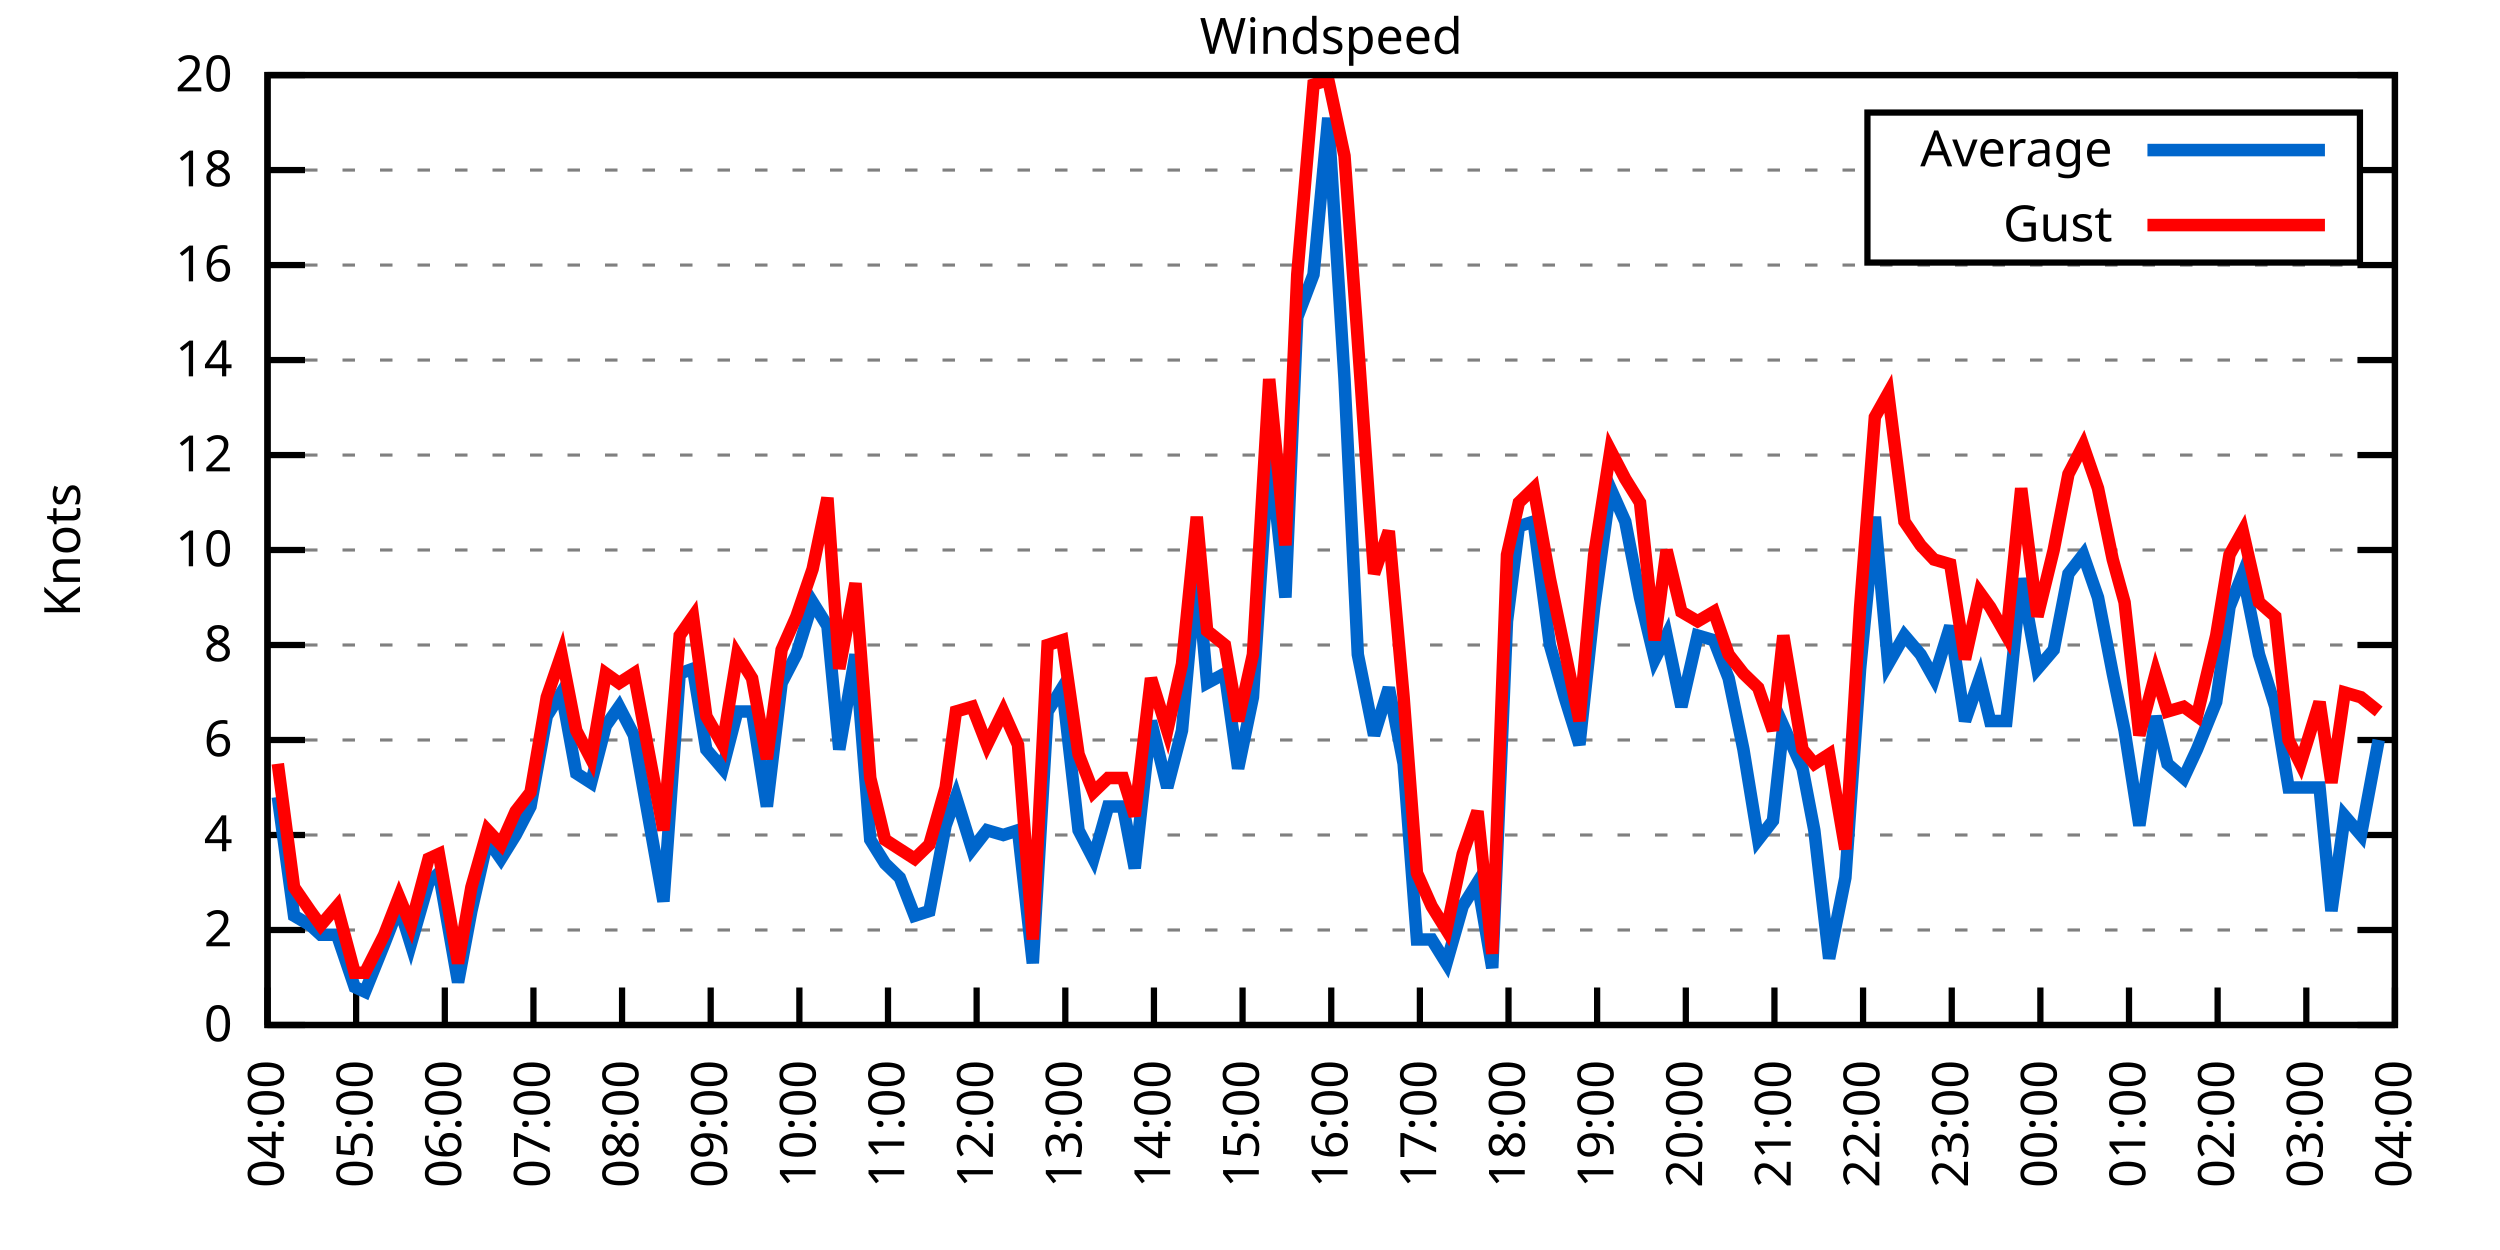
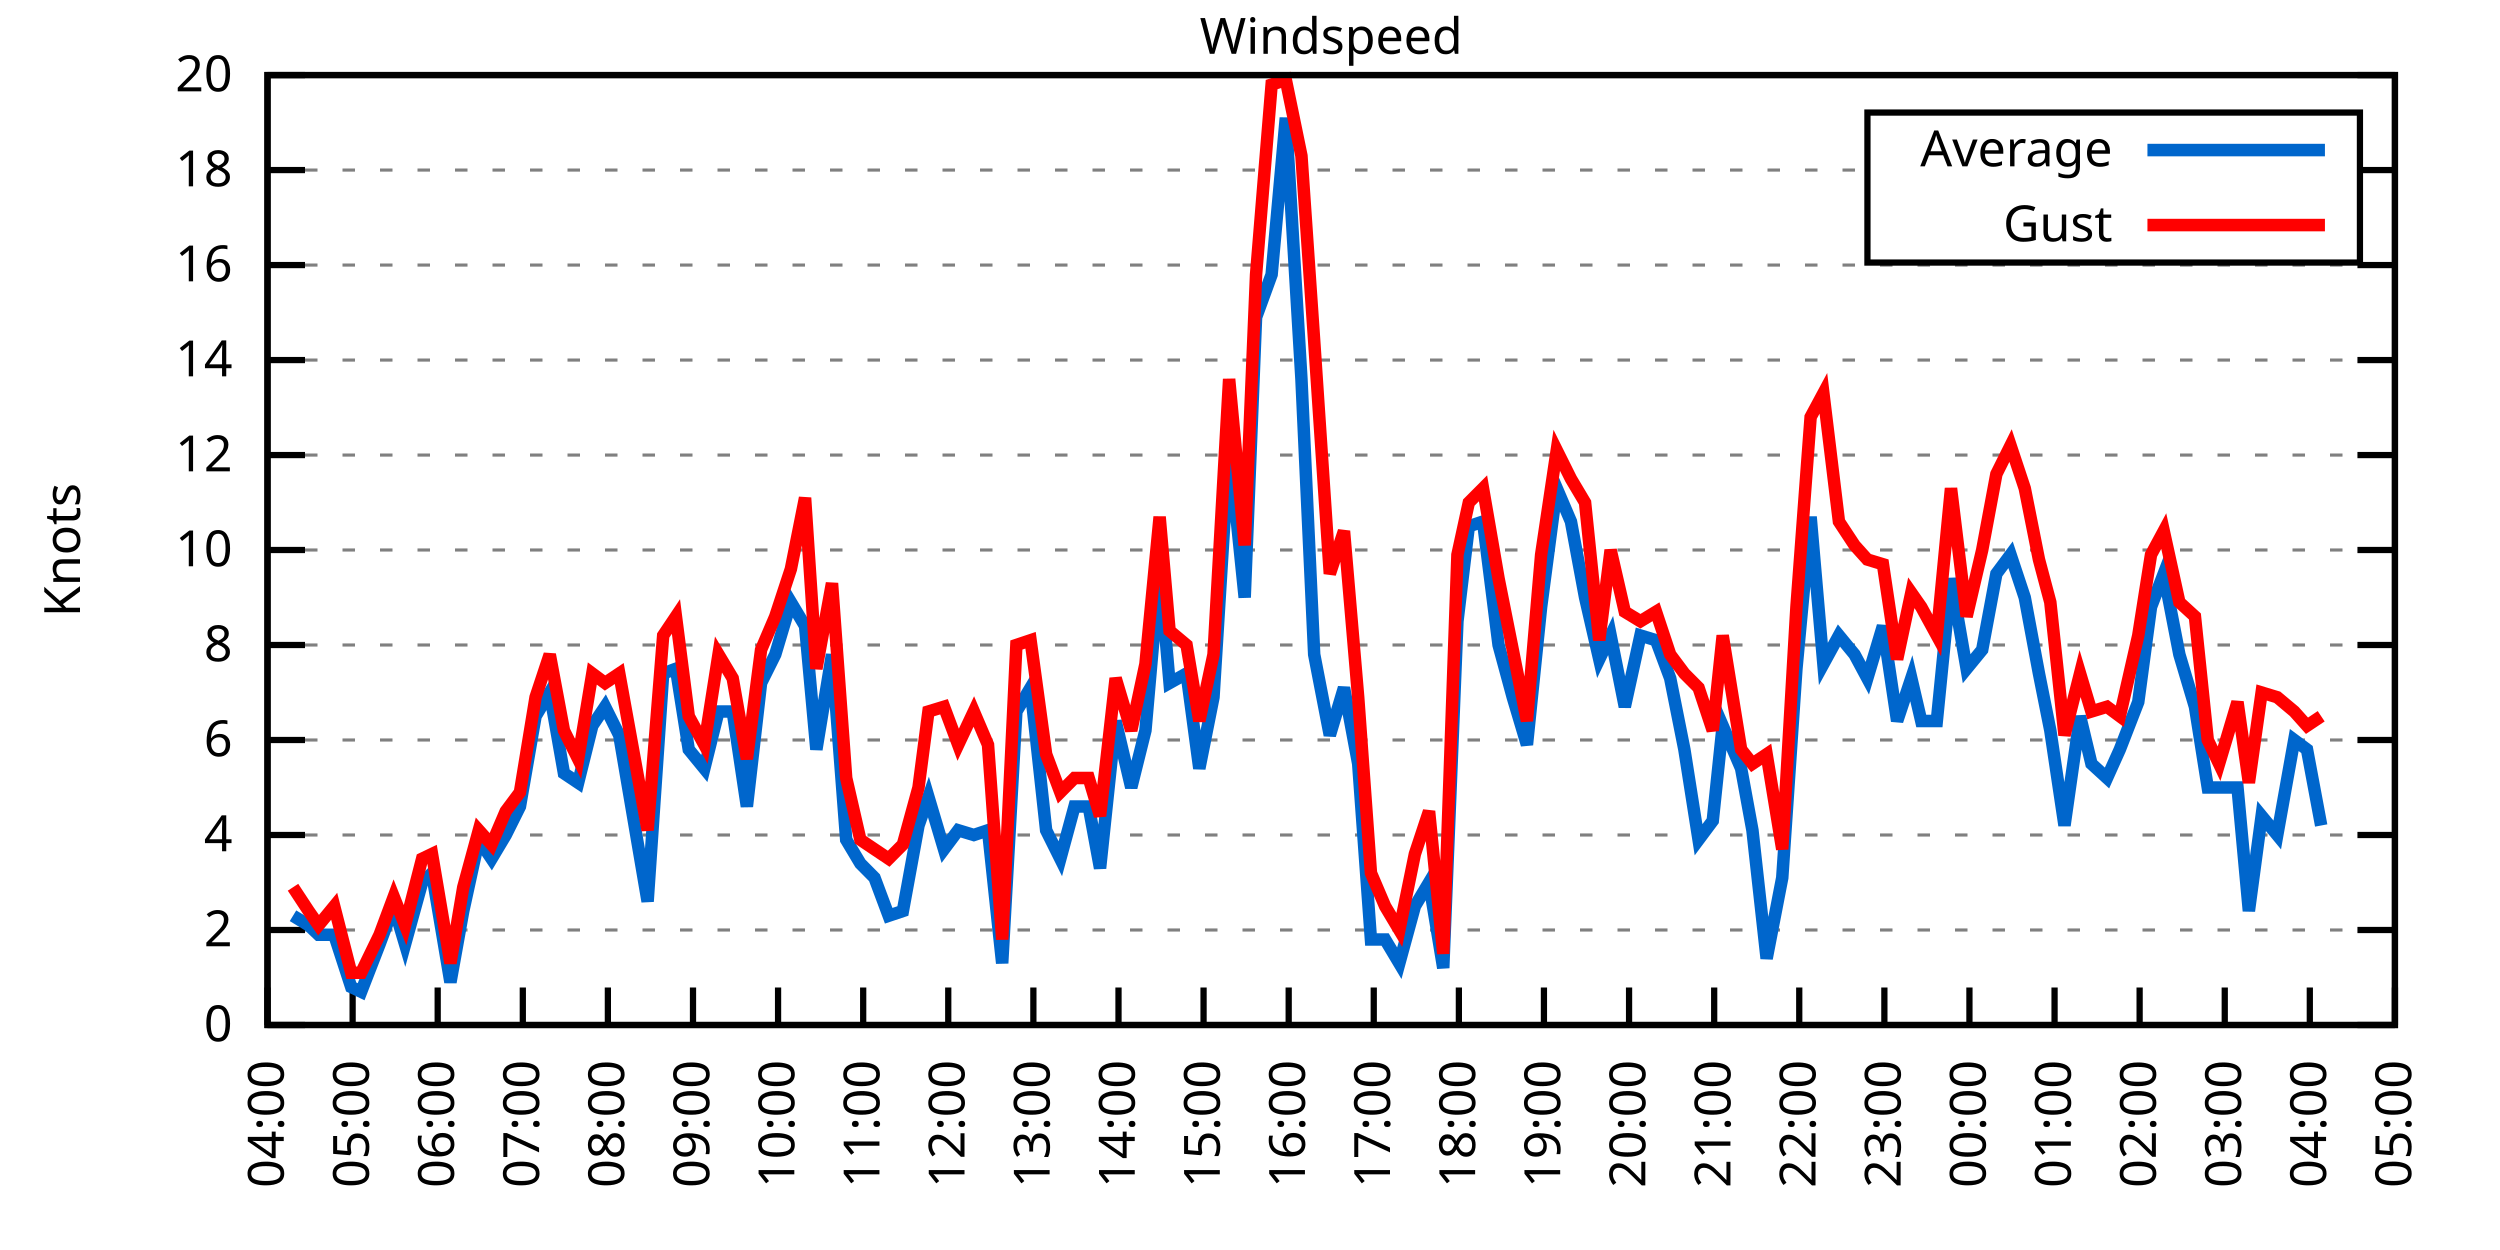
<svg xmlns="http://www.w3.org/2000/svg" xmlns:xlink="http://www.w3.org/1999/xlink" width="400" height="200" viewBox="0 0 400 200">
  <g id="gnuplot_canvas">
    <rect x="0" y="0" width="400" height="200" fill="none" />
    <defs>
      <circle id="gpDot" r="0.5" stroke-width="0.5" stroke="currentColor" />
      <path id="gpPt0" stroke-width="0.333" stroke="currentColor" d="M-1,0 h2 M0,-1 v2" />
      <path id="gpPt1" stroke-width="0.333" stroke="currentColor" d="M-1,-1 L1,1 M1,-1 L-1,1" />
      <path id="gpPt2" stroke-width="0.333" stroke="currentColor" d="M-1,0 L1,0 M0,-1 L0,1 M-1,-1 L1,1 M-1,1 L1,-1" />
      <rect id="gpPt3" stroke-width="0.333" stroke="currentColor" x="-1" y="-1" width="2" height="2" />
      <rect id="gpPt4" stroke-width="0.333" stroke="currentColor" fill="currentColor" x="-1" y="-1" width="2" height="2" />
      <circle id="gpPt5" stroke-width="0.333" stroke="currentColor" cx="0" cy="0" r="1" />
      <use xlink:href="#gpPt5" id="gpPt6" fill="currentColor" stroke="none" />
      <path id="gpPt7" stroke-width="0.333" stroke="currentColor" d="M0,-1.33 L-1.33,0.67 L1.33,0.67 z" />
      <use xlink:href="#gpPt7" id="gpPt8" fill="currentColor" stroke="none" />
      <use xlink:href="#gpPt7" id="gpPt9" stroke="currentColor" transform="rotate(180)" />
      <use xlink:href="#gpPt9" id="gpPt10" fill="currentColor" stroke="none" />
      <use xlink:href="#gpPt3" id="gpPt11" stroke="currentColor" transform="rotate(45)" />
      <use xlink:href="#gpPt11" id="gpPt12" fill="currentColor" stroke="none" />
      <path id="gpPt13" stroke-width="0.333" stroke="currentColor" d="M0,1.330 L1.265,0.411 L0.782,-1.067 L-0.782,-1.076 L-1.265,0.411 z" />
      <use xlink:href="#gpPt13" id="gpPt14" fill="currentColor" stroke="none" />
      <filter id="textbox" filterUnits="objectBoundingBox" x="0" y="0" height="1" width="1">
        <feFlood flood-color="white" flood-opacity="1" result="bgnd" />
        <feComposite in="SourceGraphic" in2="bgnd" operator="atop" />
      </filter>
      <filter id="greybox" filterUnits="objectBoundingBox" x="0" y="0" height="1" width="1">
        <feFlood flood-color="lightgrey" flood-opacity="1" result="grey" />
        <feComposite in="SourceGraphic" in2="grey" operator="atop" />
      </filter>
    </defs>
    <g fill="none" color="white" stroke="currentColor" stroke-width="1.00" stroke-linecap="butt" stroke-linejoin="miter">
</g>
    <g fill="none" color="black" stroke="currentColor" stroke-width="1.00" stroke-linecap="butt" stroke-linejoin="miter">
      <g stroke="none" shape-rendering="crispEdges">
        <polygon fill="rgb(255, 255, 255)" points="42.80,164.00 383.18,164.00 383.18,12.02 42.80,12.02 " />
      </g>
    </g>
    <g fill="none" color="black" stroke="currentColor" stroke-width="1.00" stroke-linecap="butt" stroke-linejoin="miter">
</g>
    <g fill="none" color="black" stroke="black" stroke-width="0.50" stroke-linecap="butt" stroke-linejoin="miter">
</g>
    <g fill="none" color="gray" stroke="currentColor" stroke-width="0.50" stroke-linecap="butt" stroke-linejoin="miter">
      <path stroke="gray" stroke-dasharray="2,4" class="gridline" d="M42.80,164.00 L383.19,164.00  " />
    </g>
    <g fill="none" color="gray" stroke="gray" stroke-width="1.00" stroke-linecap="butt" stroke-linejoin="miter">
</g>
    <g fill="none" color="black" stroke="currentColor" stroke-width="1.00" stroke-linecap="butt" stroke-linejoin="miter">
      <path stroke="black" d="M42.80,164.00 L48.80,164.00 M383.19,164.00 L377.19,164.00  " />
      <g transform="translate(37.20,166.60)" stroke="none" fill="black" font-family="Sans" font-size="8.00" text-anchor="end">
        <text>
          <tspan font-family="Sans"> 0</tspan>
        </text>
      </g>
    </g>
    <g fill="none" color="black" stroke="currentColor" stroke-width="1.00" stroke-linecap="butt" stroke-linejoin="miter">
</g>
    <g fill="none" color="black" stroke="black" stroke-width="0.50" stroke-linecap="butt" stroke-linejoin="miter">
</g>
    <g fill="none" color="gray" stroke="currentColor" stroke-width="0.50" stroke-linecap="butt" stroke-linejoin="miter">
      <path stroke="gray" stroke-dasharray="2,4" class="gridline" d="M42.80,148.80 L383.19,148.80  " />
    </g>
    <g fill="none" color="gray" stroke="gray" stroke-width="1.00" stroke-linecap="butt" stroke-linejoin="miter">
</g>
    <g fill="none" color="black" stroke="currentColor" stroke-width="1.00" stroke-linecap="butt" stroke-linejoin="miter">
      <path stroke="black" d="M42.80,148.80 L48.80,148.80 M383.19,148.80 L377.19,148.80  " />
      <g transform="translate(37.20,151.40)" stroke="none" fill="black" font-family="Sans" font-size="8.00" text-anchor="end">
        <text>
          <tspan font-family="Sans"> 2</tspan>
        </text>
      </g>
    </g>
    <g fill="none" color="black" stroke="currentColor" stroke-width="1.00" stroke-linecap="butt" stroke-linejoin="miter">
</g>
    <g fill="none" color="black" stroke="black" stroke-width="0.50" stroke-linecap="butt" stroke-linejoin="miter">
</g>
    <g fill="none" color="gray" stroke="currentColor" stroke-width="0.50" stroke-linecap="butt" stroke-linejoin="miter">
      <path stroke="gray" stroke-dasharray="2,4" class="gridline" d="M42.80,133.60 L383.19,133.60  " />
    </g>
    <g fill="none" color="gray" stroke="gray" stroke-width="1.00" stroke-linecap="butt" stroke-linejoin="miter">
</g>
    <g fill="none" color="black" stroke="currentColor" stroke-width="1.00" stroke-linecap="butt" stroke-linejoin="miter">
      <path stroke="black" d="M42.80,133.60 L48.80,133.60 M383.19,133.60 L377.19,133.60  " />
      <g transform="translate(37.20,136.20)" stroke="none" fill="black" font-family="Sans" font-size="8.00" text-anchor="end">
        <text>
          <tspan font-family="Sans"> 4</tspan>
        </text>
      </g>
    </g>
    <g fill="none" color="black" stroke="currentColor" stroke-width="1.00" stroke-linecap="butt" stroke-linejoin="miter">
</g>
    <g fill="none" color="black" stroke="black" stroke-width="0.50" stroke-linecap="butt" stroke-linejoin="miter">
</g>
    <g fill="none" color="gray" stroke="currentColor" stroke-width="0.50" stroke-linecap="butt" stroke-linejoin="miter">
      <path stroke="gray" stroke-dasharray="2,4" class="gridline" d="M42.80,118.40 L383.19,118.40  " />
    </g>
    <g fill="none" color="gray" stroke="gray" stroke-width="1.00" stroke-linecap="butt" stroke-linejoin="miter">
</g>
    <g fill="none" color="black" stroke="currentColor" stroke-width="1.00" stroke-linecap="butt" stroke-linejoin="miter">
      <path stroke="black" d="M42.80,118.40 L48.80,118.40 M383.19,118.40 L377.19,118.40  " />
      <g transform="translate(37.20,121.00)" stroke="none" fill="black" font-family="Sans" font-size="8.00" text-anchor="end">
        <text>
          <tspan font-family="Sans"> 6</tspan>
        </text>
      </g>
    </g>
    <g fill="none" color="black" stroke="currentColor" stroke-width="1.00" stroke-linecap="butt" stroke-linejoin="miter">
</g>
    <g fill="none" color="black" stroke="black" stroke-width="0.50" stroke-linecap="butt" stroke-linejoin="miter">
</g>
    <g fill="none" color="gray" stroke="currentColor" stroke-width="0.50" stroke-linecap="butt" stroke-linejoin="miter">
      <path stroke="gray" stroke-dasharray="2,4" class="gridline" d="M42.80,103.20 L383.19,103.20  " />
    </g>
    <g fill="none" color="gray" stroke="gray" stroke-width="1.00" stroke-linecap="butt" stroke-linejoin="miter">
</g>
    <g fill="none" color="black" stroke="currentColor" stroke-width="1.00" stroke-linecap="butt" stroke-linejoin="miter">
      <path stroke="black" d="M42.80,103.20 L48.80,103.20 M383.19,103.20 L377.19,103.20  " />
      <g transform="translate(37.20,105.80)" stroke="none" fill="black" font-family="Sans" font-size="8.00" text-anchor="end">
        <text>
          <tspan font-family="Sans"> 8</tspan>
        </text>
      </g>
    </g>
    <g fill="none" color="black" stroke="currentColor" stroke-width="1.00" stroke-linecap="butt" stroke-linejoin="miter">
</g>
    <g fill="none" color="black" stroke="black" stroke-width="0.50" stroke-linecap="butt" stroke-linejoin="miter">
</g>
    <g fill="none" color="gray" stroke="currentColor" stroke-width="0.50" stroke-linecap="butt" stroke-linejoin="miter">
      <path stroke="gray" stroke-dasharray="2,4" class="gridline" d="M42.80,88.00 L383.19,88.00  " />
    </g>
    <g fill="none" color="gray" stroke="gray" stroke-width="1.00" stroke-linecap="butt" stroke-linejoin="miter">
</g>
    <g fill="none" color="black" stroke="currentColor" stroke-width="1.00" stroke-linecap="butt" stroke-linejoin="miter">
      <path stroke="black" d="M42.80,88.00 L48.80,88.00 M383.19,88.00 L377.19,88.00  " />
      <g transform="translate(37.20,90.60)" stroke="none" fill="black" font-family="Sans" font-size="8.00" text-anchor="end">
        <text>
          <tspan font-family="Sans"> 10</tspan>
        </text>
      </g>
    </g>
    <g fill="none" color="black" stroke="currentColor" stroke-width="1.00" stroke-linecap="butt" stroke-linejoin="miter">
</g>
    <g fill="none" color="black" stroke="black" stroke-width="0.50" stroke-linecap="butt" stroke-linejoin="miter">
</g>
    <g fill="none" color="gray" stroke="currentColor" stroke-width="0.50" stroke-linecap="butt" stroke-linejoin="miter">
      <path stroke="gray" stroke-dasharray="2,4" class="gridline" d="M42.80,72.81 L383.19,72.81  " />
    </g>
    <g fill="none" color="gray" stroke="gray" stroke-width="1.00" stroke-linecap="butt" stroke-linejoin="miter">
</g>
    <g fill="none" color="black" stroke="currentColor" stroke-width="1.00" stroke-linecap="butt" stroke-linejoin="miter">
      <path stroke="black" d="M42.80,72.81 L48.80,72.81 M383.19,72.81 L377.19,72.81  " />
      <g transform="translate(37.20,75.41)" stroke="none" fill="black" font-family="Sans" font-size="8.00" text-anchor="end">
        <text>
          <tspan font-family="Sans"> 12</tspan>
        </text>
      </g>
    </g>
    <g fill="none" color="black" stroke="currentColor" stroke-width="1.00" stroke-linecap="butt" stroke-linejoin="miter">
</g>
    <g fill="none" color="black" stroke="black" stroke-width="0.50" stroke-linecap="butt" stroke-linejoin="miter">
</g>
    <g fill="none" color="gray" stroke="currentColor" stroke-width="0.50" stroke-linecap="butt" stroke-linejoin="miter">
      <path stroke="gray" stroke-dasharray="2,4" class="gridline" d="M42.80,57.61 L383.19,57.61  " />
    </g>
    <g fill="none" color="gray" stroke="gray" stroke-width="1.00" stroke-linecap="butt" stroke-linejoin="miter">
</g>
    <g fill="none" color="black" stroke="currentColor" stroke-width="1.00" stroke-linecap="butt" stroke-linejoin="miter">
      <path stroke="black" d="M42.80,57.61 L48.80,57.61 M383.19,57.61 L377.19,57.61  " />
      <g transform="translate(37.20,60.21)" stroke="none" fill="black" font-family="Sans" font-size="8.00" text-anchor="end">
        <text>
          <tspan font-family="Sans"> 14</tspan>
        </text>
      </g>
    </g>
    <g fill="none" color="black" stroke="currentColor" stroke-width="1.00" stroke-linecap="butt" stroke-linejoin="miter">
</g>
    <g fill="none" color="black" stroke="black" stroke-width="0.50" stroke-linecap="butt" stroke-linejoin="miter">
</g>
    <g fill="none" color="gray" stroke="currentColor" stroke-width="0.50" stroke-linecap="butt" stroke-linejoin="miter">
      <path stroke="gray" stroke-dasharray="2,4" class="gridline" d="M42.80,42.41 L383.19,42.41  " />
    </g>
    <g fill="none" color="gray" stroke="gray" stroke-width="1.00" stroke-linecap="butt" stroke-linejoin="miter">
</g>
    <g fill="none" color="black" stroke="currentColor" stroke-width="1.00" stroke-linecap="butt" stroke-linejoin="miter">
      <path stroke="black" d="M42.80,42.41 L48.80,42.41 M383.19,42.41 L377.19,42.41  " />
      <g transform="translate(37.20,45.01)" stroke="none" fill="black" font-family="Sans" font-size="8.00" text-anchor="end">
        <text>
          <tspan font-family="Sans"> 16</tspan>
        </text>
      </g>
    </g>
    <g fill="none" color="black" stroke="currentColor" stroke-width="1.00" stroke-linecap="butt" stroke-linejoin="miter">
</g>
    <g fill="none" color="black" stroke="black" stroke-width="0.50" stroke-linecap="butt" stroke-linejoin="miter">
</g>
    <g fill="none" color="gray" stroke="currentColor" stroke-width="0.50" stroke-linecap="butt" stroke-linejoin="miter">
      <path stroke="gray" stroke-dasharray="2,4" class="gridline" d="M42.80,27.21 L298.79,27.21 M377.59,27.21 L383.19,27.21  " />
    </g>
    <g fill="none" color="gray" stroke="gray" stroke-width="1.00" stroke-linecap="butt" stroke-linejoin="miter">
</g>
    <g fill="none" color="black" stroke="currentColor" stroke-width="1.00" stroke-linecap="butt" stroke-linejoin="miter">
      <path stroke="black" d="M42.80,27.21 L48.80,27.21 M383.19,27.21 L377.19,27.21  " />
      <g transform="translate(37.20,29.81)" stroke="none" fill="black" font-family="Sans" font-size="8.00" text-anchor="end">
        <text>
          <tspan font-family="Sans"> 18</tspan>
        </text>
      </g>
    </g>
    <g fill="none" color="black" stroke="currentColor" stroke-width="1.00" stroke-linecap="butt" stroke-linejoin="miter">
</g>
    <g fill="none" color="black" stroke="black" stroke-width="0.50" stroke-linecap="butt" stroke-linejoin="miter">
</g>
    <g fill="none" color="gray" stroke="currentColor" stroke-width="0.50" stroke-linecap="butt" stroke-linejoin="miter">
      <path stroke="gray" stroke-dasharray="2,4" class="gridline" d="M42.80,12.01 L383.19,12.01  " />
    </g>
    <g fill="none" color="gray" stroke="gray" stroke-width="1.00" stroke-linecap="butt" stroke-linejoin="miter">
</g>
    <g fill="none" color="black" stroke="currentColor" stroke-width="1.00" stroke-linecap="butt" stroke-linejoin="miter">
      <path stroke="black" d="M42.80,12.01 L48.80,12.01 M383.19,12.01 L377.19,12.01  " />
      <g transform="translate(37.20,14.61)" stroke="none" fill="black" font-family="Sans" font-size="8.00" text-anchor="end">
        <text>
          <tspan font-family="Sans"> 20</tspan>
        </text>
      </g>
    </g>
    <g fill="none" color="black" stroke="currentColor" stroke-width="1.00" stroke-linecap="butt" stroke-linejoin="miter">
      <path stroke="black" d="M42.80,164.00 L42.80,158.00  " />
      <g transform="translate(45.40,169.60) rotate(270.00)" stroke="none" fill="black" font-family="Sans" font-size="8.00" text-anchor="end">
        <text>
          <tspan font-family="Sans">04:00</tspan>
        </text>
      </g>
    </g>
    <g fill="none" color="black" stroke="currentColor" stroke-width="1.00" stroke-linecap="butt" stroke-linejoin="miter">
-       <path stroke="black" d="M56.98,164.00 L56.98,158.00  " />
-       <g transform="translate(59.58,169.60) rotate(270.00)" stroke="none" fill="black" font-family="Sans" font-size="8.00" text-anchor="end">
+       <path stroke="black" d="M56.42,164.00 L56.42,158.00  " />
+       <g transform="translate(59.02,169.60) rotate(270.00)" stroke="none" fill="black" font-family="Sans" font-size="8.00" text-anchor="end">
        <text>
          <tspan font-family="Sans">05:00</tspan>
        </text>
      </g>
    </g>
    <g fill="none" color="black" stroke="currentColor" stroke-width="1.00" stroke-linecap="butt" stroke-linejoin="miter">
-       <path stroke="black" d="M71.17,164.00 L71.17,158.00  " />
-       <g transform="translate(73.77,169.60) rotate(270.00)" stroke="none" fill="black" font-family="Sans" font-size="8.00" text-anchor="end">
+       <path stroke="black" d="M70.03,164.00 L70.03,158.00  " />
+       <g transform="translate(72.63,169.60) rotate(270.00)" stroke="none" fill="black" font-family="Sans" font-size="8.00" text-anchor="end">
        <text>
          <tspan font-family="Sans">06:00</tspan>
        </text>
      </g>
    </g>
    <g fill="none" color="black" stroke="currentColor" stroke-width="1.00" stroke-linecap="butt" stroke-linejoin="miter">
-       <path stroke="black" d="M85.35,164.00 L85.35,158.00  " />
-       <g transform="translate(87.95,169.60) rotate(270.00)" stroke="none" fill="black" font-family="Sans" font-size="8.00" text-anchor="end">
+       <path stroke="black" d="M83.65,164.00 L83.65,158.00  " />
+       <g transform="translate(86.25,169.60) rotate(270.00)" stroke="none" fill="black" font-family="Sans" font-size="8.00" text-anchor="end">
        <text>
          <tspan font-family="Sans">07:00</tspan>
        </text>
      </g>
    </g>
    <g fill="none" color="black" stroke="currentColor" stroke-width="1.00" stroke-linecap="butt" stroke-linejoin="miter">
-       <path stroke="black" d="M99.53,164.00 L99.53,158.00  " />
-       <g transform="translate(102.13,169.60) rotate(270.00)" stroke="none" fill="black" font-family="Sans" font-size="8.00" text-anchor="end">
+       <path stroke="black" d="M97.26,164.00 L97.26,158.00  " />
+       <g transform="translate(99.86,169.60) rotate(270.00)" stroke="none" fill="black" font-family="Sans" font-size="8.00" text-anchor="end">
        <text>
          <tspan font-family="Sans">08:00</tspan>
        </text>
      </g>
    </g>
    <g fill="none" color="black" stroke="currentColor" stroke-width="1.00" stroke-linecap="butt" stroke-linejoin="miter">
-       <path stroke="black" d="M113.71,164.00 L113.71,158.00  " />
-       <g transform="translate(116.31,169.60) rotate(270.00)" stroke="none" fill="black" font-family="Sans" font-size="8.00" text-anchor="end">
+       <path stroke="black" d="M110.88,164.00 L110.88,158.00  " />
+       <g transform="translate(113.48,169.60) rotate(270.00)" stroke="none" fill="black" font-family="Sans" font-size="8.00" text-anchor="end">
        <text>
          <tspan font-family="Sans">09:00</tspan>
        </text>
      </g>
    </g>
    <g fill="none" color="black" stroke="currentColor" stroke-width="1.00" stroke-linecap="butt" stroke-linejoin="miter">
-       <path stroke="black" d="M127.90,164.00 L127.90,158.00  " />
-       <g transform="translate(130.50,169.60) rotate(270.00)" stroke="none" fill="black" font-family="Sans" font-size="8.00" text-anchor="end">
+       <path stroke="black" d="M124.49,164.00 L124.49,158.00  " />
+       <g transform="translate(127.09,169.60) rotate(270.00)" stroke="none" fill="black" font-family="Sans" font-size="8.00" text-anchor="end">
        <text>
          <tspan font-family="Sans">10:00</tspan>
        </text>
      </g>
    </g>
    <g fill="none" color="black" stroke="currentColor" stroke-width="1.00" stroke-linecap="butt" stroke-linejoin="miter">
-       <path stroke="black" d="M142.08,164.00 L142.08,158.00  " />
-       <g transform="translate(144.68,169.60) rotate(270.00)" stroke="none" fill="black" font-family="Sans" font-size="8.00" text-anchor="end">
+       <path stroke="black" d="M138.11,164.00 L138.11,158.00  " />
+       <g transform="translate(140.71,169.60) rotate(270.00)" stroke="none" fill="black" font-family="Sans" font-size="8.00" text-anchor="end">
        <text>
          <tspan font-family="Sans">11:00</tspan>
        </text>
      </g>
    </g>
    <g fill="none" color="black" stroke="currentColor" stroke-width="1.00" stroke-linecap="butt" stroke-linejoin="miter">
-       <path stroke="black" d="M156.26,164.00 L156.26,158.00  " />
-       <g transform="translate(158.86,169.60) rotate(270.00)" stroke="none" fill="black" font-family="Sans" font-size="8.00" text-anchor="end">
+       <path stroke="black" d="M151.72,164.00 L151.72,158.00  " />
+       <g transform="translate(154.32,169.60) rotate(270.00)" stroke="none" fill="black" font-family="Sans" font-size="8.00" text-anchor="end">
        <text>
          <tspan font-family="Sans">12:00</tspan>
        </text>
      </g>
    </g>
    <g fill="none" color="black" stroke="currentColor" stroke-width="1.00" stroke-linecap="butt" stroke-linejoin="miter">
-       <path stroke="black" d="M170.45,164.00 L170.45,158.00  " />
-       <g transform="translate(173.05,169.60) rotate(270.00)" stroke="none" fill="black" font-family="Sans" font-size="8.00" text-anchor="end">
+       <path stroke="black" d="M165.34,164.00 L165.34,158.00  " />
+       <g transform="translate(167.94,169.60) rotate(270.00)" stroke="none" fill="black" font-family="Sans" font-size="8.00" text-anchor="end">
        <text>
          <tspan font-family="Sans">13:00</tspan>
        </text>
      </g>
    </g>
    <g fill="none" color="black" stroke="currentColor" stroke-width="1.00" stroke-linecap="butt" stroke-linejoin="miter">
-       <path stroke="black" d="M184.63,164.00 L184.63,158.00  " />
-       <g transform="translate(187.23,169.60) rotate(270.00)" stroke="none" fill="black" font-family="Sans" font-size="8.00" text-anchor="end">
+       <path stroke="black" d="M178.96,164.00 L178.96,158.00  " />
+       <g transform="translate(181.56,169.60) rotate(270.00)" stroke="none" fill="black" font-family="Sans" font-size="8.00" text-anchor="end">
        <text>
          <tspan font-family="Sans">14:00</tspan>
        </text>
      </g>
    </g>
    <g fill="none" color="black" stroke="currentColor" stroke-width="1.00" stroke-linecap="butt" stroke-linejoin="miter">
-       <path stroke="black" d="M198.81,164.00 L198.81,158.00  " />
-       <g transform="translate(201.41,169.60) rotate(270.00)" stroke="none" fill="black" font-family="Sans" font-size="8.00" text-anchor="end">
+       <path stroke="black" d="M192.57,164.00 L192.57,158.00  " />
+       <g transform="translate(195.17,169.60) rotate(270.00)" stroke="none" fill="black" font-family="Sans" font-size="8.00" text-anchor="end">
        <text>
          <tspan font-family="Sans">15:00</tspan>
        </text>
      </g>
    </g>
    <g fill="none" color="black" stroke="currentColor" stroke-width="1.00" stroke-linecap="butt" stroke-linejoin="miter">
-       <path stroke="black" d="M213.00,164.00 L213.00,158.00  " />
-       <g transform="translate(215.60,169.60) rotate(270.00)" stroke="none" fill="black" font-family="Sans" font-size="8.00" text-anchor="end">
+       <path stroke="black" d="M206.19,164.00 L206.19,158.00  " />
+       <g transform="translate(208.79,169.60) rotate(270.00)" stroke="none" fill="black" font-family="Sans" font-size="8.00" text-anchor="end">
        <text>
          <tspan font-family="Sans">16:00</tspan>
        </text>
      </g>
    </g>
    <g fill="none" color="black" stroke="currentColor" stroke-width="1.00" stroke-linecap="butt" stroke-linejoin="miter">
-       <path stroke="black" d="M227.18,164.00 L227.18,158.00  " />
-       <g transform="translate(229.78,169.60) rotate(270.00)" stroke="none" fill="black" font-family="Sans" font-size="8.00" text-anchor="end">
+       <path stroke="black" d="M219.80,164.00 L219.80,158.00  " />
+       <g transform="translate(222.40,169.60) rotate(270.00)" stroke="none" fill="black" font-family="Sans" font-size="8.00" text-anchor="end">
        <text>
          <tspan font-family="Sans">17:00</tspan>
        </text>
      </g>
    </g>
    <g fill="none" color="black" stroke="currentColor" stroke-width="1.00" stroke-linecap="butt" stroke-linejoin="miter">
-       <path stroke="black" d="M241.36,164.00 L241.36,158.00  " />
-       <g transform="translate(243.96,169.60) rotate(270.00)" stroke="none" fill="black" font-family="Sans" font-size="8.00" text-anchor="end">
+       <path stroke="black" d="M233.42,164.00 L233.42,158.00  " />
+       <g transform="translate(236.02,169.60) rotate(270.00)" stroke="none" fill="black" font-family="Sans" font-size="8.00" text-anchor="end">
        <text>
          <tspan font-family="Sans">18:00</tspan>
        </text>
      </g>
    </g>
    <g fill="none" color="black" stroke="currentColor" stroke-width="1.00" stroke-linecap="butt" stroke-linejoin="miter">
-       <path stroke="black" d="M255.54,164.00 L255.54,158.00  " />
-       <g transform="translate(258.14,169.60) rotate(270.00)" stroke="none" fill="black" font-family="Sans" font-size="8.00" text-anchor="end">
+       <path stroke="black" d="M247.03,164.00 L247.03,158.00  " />
+       <g transform="translate(249.63,169.60) rotate(270.00)" stroke="none" fill="black" font-family="Sans" font-size="8.00" text-anchor="end">
        <text>
          <tspan font-family="Sans">19:00</tspan>
        </text>
      </g>
    </g>
    <g fill="none" color="black" stroke="currentColor" stroke-width="1.00" stroke-linecap="butt" stroke-linejoin="miter">
-       <path stroke="black" d="M269.73,164.00 L269.73,158.00  " />
-       <g transform="translate(272.33,169.60) rotate(270.00)" stroke="none" fill="black" font-family="Sans" font-size="8.00" text-anchor="end">
+       <path stroke="black" d="M260.65,164.00 L260.65,158.00  " />
+       <g transform="translate(263.25,169.60) rotate(270.00)" stroke="none" fill="black" font-family="Sans" font-size="8.00" text-anchor="end">
        <text>
          <tspan font-family="Sans">20:00</tspan>
        </text>
      </g>
    </g>
    <g fill="none" color="black" stroke="currentColor" stroke-width="1.00" stroke-linecap="butt" stroke-linejoin="miter">
-       <path stroke="black" d="M283.91,164.00 L283.91,158.00  " />
-       <g transform="translate(286.51,169.60) rotate(270.00)" stroke="none" fill="black" font-family="Sans" font-size="8.00" text-anchor="end">
+       <path stroke="black" d="M274.27,164.00 L274.27,158.00  " />
+       <g transform="translate(276.87,169.60) rotate(270.00)" stroke="none" fill="black" font-family="Sans" font-size="8.00" text-anchor="end">
        <text>
          <tspan font-family="Sans">21:00</tspan>
        </text>
      </g>
    </g>
    <g fill="none" color="black" stroke="currentColor" stroke-width="1.00" stroke-linecap="butt" stroke-linejoin="miter">
-       <path stroke="black" d="M298.09,164.00 L298.09,158.00  " />
-       <g transform="translate(300.69,169.60) rotate(270.00)" stroke="none" fill="black" font-family="Sans" font-size="8.00" text-anchor="end">
+       <path stroke="black" d="M287.88,164.00 L287.88,158.00  " />
+       <g transform="translate(290.48,169.60) rotate(270.00)" stroke="none" fill="black" font-family="Sans" font-size="8.00" text-anchor="end">
        <text>
          <tspan font-family="Sans">22:00</tspan>
        </text>
      </g>
    </g>
    <g fill="none" color="black" stroke="currentColor" stroke-width="1.00" stroke-linecap="butt" stroke-linejoin="miter">
-       <path stroke="black" d="M312.28,164.00 L312.28,158.00  " />
-       <g transform="translate(314.88,169.60) rotate(270.00)" stroke="none" fill="black" font-family="Sans" font-size="8.00" text-anchor="end">
+       <path stroke="black" d="M301.50,164.00 L301.50,158.00  " />
+       <g transform="translate(304.10,169.60) rotate(270.00)" stroke="none" fill="black" font-family="Sans" font-size="8.00" text-anchor="end">
        <text>
          <tspan font-family="Sans">23:00</tspan>
        </text>
      </g>
    </g>
    <g fill="none" color="black" stroke="currentColor" stroke-width="1.00" stroke-linecap="butt" stroke-linejoin="miter">
-       <path stroke="black" d="M326.46,164.00 L326.46,158.00  " />
-       <g transform="translate(329.06,169.60) rotate(270.00)" stroke="none" fill="black" font-family="Sans" font-size="8.00" text-anchor="end">
+       <path stroke="black" d="M315.11,164.00 L315.11,158.00  " />
+       <g transform="translate(317.71,169.60) rotate(270.00)" stroke="none" fill="black" font-family="Sans" font-size="8.00" text-anchor="end">
        <text>
          <tspan font-family="Sans">00:00</tspan>
        </text>
      </g>
    </g>
    <g fill="none" color="black" stroke="currentColor" stroke-width="1.00" stroke-linecap="butt" stroke-linejoin="miter">
-       <path stroke="black" d="M340.64,164.00 L340.64,158.00  " />
-       <g transform="translate(343.24,169.60) rotate(270.00)" stroke="none" fill="black" font-family="Sans" font-size="8.00" text-anchor="end">
+       <path stroke="black" d="M328.73,164.00 L328.73,158.00  " />
+       <g transform="translate(331.33,169.60) rotate(270.00)" stroke="none" fill="black" font-family="Sans" font-size="8.00" text-anchor="end">
        <text>
          <tspan font-family="Sans">01:00</tspan>
        </text>
      </g>
    </g>
    <g fill="none" color="black" stroke="currentColor" stroke-width="1.00" stroke-linecap="butt" stroke-linejoin="miter">
-       <path stroke="black" d="M354.82,164.00 L354.82,158.00  " />
-       <g transform="translate(357.42,169.60) rotate(270.00)" stroke="none" fill="black" font-family="Sans" font-size="8.00" text-anchor="end">
+       <path stroke="black" d="M342.34,164.00 L342.34,158.00  " />
+       <g transform="translate(344.94,169.60) rotate(270.00)" stroke="none" fill="black" font-family="Sans" font-size="8.00" text-anchor="end">
        <text>
          <tspan font-family="Sans">02:00</tspan>
        </text>
      </g>
    </g>
    <g fill="none" color="black" stroke="currentColor" stroke-width="1.00" stroke-linecap="butt" stroke-linejoin="miter">
-       <path stroke="black" d="M369.01,164.00 L369.01,158.00  " />
-       <g transform="translate(371.61,169.60) rotate(270.00)" stroke="none" fill="black" font-family="Sans" font-size="8.00" text-anchor="end">
+       <path stroke="black" d="M355.96,164.00 L355.96,158.00  " />
+       <g transform="translate(358.56,169.60) rotate(270.00)" stroke="none" fill="black" font-family="Sans" font-size="8.00" text-anchor="end">
        <text>
          <tspan font-family="Sans">03:00</tspan>
+         </text>
+       </g>
+     </g>
+     <g fill="none" color="black" stroke="currentColor" stroke-width="1.00" stroke-linecap="butt" stroke-linejoin="miter">
+       <path stroke="black" d="M369.57,164.00 L369.57,158.00  " />
+       <g transform="translate(372.17,169.60) rotate(270.00)" stroke="none" fill="black" font-family="Sans" font-size="8.00" text-anchor="end">
+         <text>
+           <tspan font-family="Sans">04:00</tspan>
        </text>
      </g>
    </g>
    <g fill="none" color="black" stroke="currentColor" stroke-width="1.00" stroke-linecap="butt" stroke-linejoin="miter">
      <path stroke="black" d="M383.19,164.00 L383.19,158.00  " />
      <g transform="translate(385.79,169.60) rotate(270.00)" stroke="none" fill="black" font-family="Sans" font-size="8.00" text-anchor="end">
        <text>
-           <tspan font-family="Sans">04:00</tspan>
+           <tspan font-family="Sans">05:00</tspan>
        </text>
      </g>
    </g>
    <g fill="none" color="black" stroke="currentColor" stroke-width="1.00" stroke-linecap="butt" stroke-linejoin="miter">
</g>
    <g fill="none" color="black" stroke="currentColor" stroke-width="1.00" stroke-linecap="butt" stroke-linejoin="miter">
      <path stroke="black" d="M42.80,12.01 L42.80,164.00 L383.19,164.00 L383.19,12.01 L42.80,12.01 Z  " />
    </g>
    <g fill="none" color="black" stroke="currentColor" stroke-width="1.00" stroke-linecap="butt" stroke-linejoin="miter">
</g>
    <g fill="none" color="black" stroke="currentColor" stroke-width="1.00" stroke-linecap="butt" stroke-linejoin="miter">
      <path stroke="black" d="M298.79,42.01 L298.79,18.01 L377.59,18.01 L377.59,42.01 L298.79,42.01 Z  " />
    </g>
    <g id="Windspeed_plot_1">
      <g fill="none" color="white" stroke="black" stroke-width="2.00" stroke-linecap="butt" stroke-linejoin="miter">
</g>
      <g fill="none" color="black" stroke="currentColor" stroke-width="2.00" stroke-linecap="butt" stroke-linejoin="miter">
        <g transform="translate(337.99,26.61)" stroke="none" fill="black" font-family="Sans" font-size="8.00" text-anchor="end">
          <text>
            <tspan font-family="Sans">Average</tspan>
          </text>
        </g>
      </g>
      <g fill="none" color="black" stroke="currentColor" stroke-width="2.00" stroke-linecap="butt" stroke-linejoin="miter">
-         <path stroke="rgb(  0, 102, 204)" d="M343.59,24.01 L371.99,24.01 M44.45,127.52 L47.05,146.52 L49.66,148.04 L51.31,149.56 L53.91,149.56 L56.75,157.92   L58.40,158.68 L61.47,151.08 L63.84,145.00 L65.73,151.08 L68.57,141.20 L70.22,139.68 L73.29,157.16 L75.42,145.76   L78.02,134.36 L80.15,137.40 L82.51,133.60 L84.88,129.04 L87.48,114.60 L89.84,110.80 L92.20,123.72 L94.57,125.24   L96.93,116.12 L99.06,113.08 L101.42,117.64 L106.15,144.24 L108.75,107.76 L110.88,107.00 L113.01,119.92 L115.61,122.96   L117.97,113.84 L120.33,113.84 L122.70,129.04 L125.06,109.28 L127.42,104.72 L130.02,96.36 L132.39,100.16 L134.28,119.92   L136.88,104.72 L139.24,134.36 L141.61,138.16 L143.97,140.44 L146.34,146.52 L148.70,145.76 L151.30,132.08 L152.95,127.52   L155.55,135.88 L157.92,132.84 L160.52,133.60 L162.88,132.84 L165.25,154.12 L167.61,113.84 L169.97,110.04 L172.57,132.84   L174.94,137.40 L177.30,129.04 L179.67,129.04 L181.56,138.92 L184.16,115.36 L186.76,126.00 L189.12,116.88 L191.48,91.04   L193.14,109.28 L195.98,107.76 L198.10,122.96 L200.47,111.56 L203.07,71.29 L205.67,95.60 L207.56,50.77 L210.16,43.93   L212.52,18.85 L215.12,60.65 L217.25,104.72 L219.85,117.64 L222.21,110.04 L224.58,122.20 L226.71,150.32 L229.07,150.32   L231.43,154.12 L234.03,145.00 L236.40,141.20 L238.76,154.88 L241.12,99.40 L243.02,84.21 L245.38,83.45 L247.98,103.20   L250.34,111.56 L252.71,119.16 L255.07,97.12 L257.67,78.13 L260.04,83.45 L262.40,95.60 L264.76,105.48 L266.65,101.68   L269.02,113.08 L271.62,101.68 L274.22,102.44 L276.58,108.52 L278.95,119.92 L281.31,134.36 L283.67,131.32 L285.33,116.12   L288.40,122.96 L290.29,132.84 L292.66,153.36 L295.26,140.44 L297.62,107.00 L299.98,82.69 L302.11,106.24 L304.71,101.68   L307.31,104.72 L309.44,108.52 L312.04,100.16 L314.40,115.36 L316.77,108.52 L318.42,115.36 L321.02,115.36 L323.39,92.56   L325.99,107.00 L328.59,103.96 L330.95,91.80 L333.31,88.76 L335.68,95.60 L338.04,107.76 L339.93,116.88 L342.30,132.08   L344.90,114.60 L346.79,122.20 L349.39,124.48 L351.51,119.92 L354.59,112.32 L356.72,97.12 L358.84,91.80 L361.44,104.72   L364.04,113.08 L366.17,126.00 L368.06,126.00 L371.13,126.00 L373.03,145.76 L375.15,130.56 L377.75,133.60 L380.59,118.40    " />
+         <path stroke="rgb(  0, 102, 204)" d="M343.59,24.01 L371.99,24.01 M46.88,146.52 L49.38,148.04 L50.97,149.56 L53.47,149.56 L56.19,157.92 L57.78,158.68   L60.73,151.08 L63.00,145.00 L64.81,151.08 L67.54,141.20 L69.12,139.68 L72.07,157.16 L74.12,145.76 L76.61,134.36   L78.65,137.40 L80.92,133.60 L83.19,129.04 L85.69,114.60 L87.96,110.80 L90.23,123.72 L92.50,125.24 L94.77,116.12   L96.81,113.08 L99.08,117.64 L103.62,144.24 L106.11,107.76 L108.15,107.00 L110.20,119.92 L112.69,122.96 L114.96,113.84   L117.23,113.84 L119.50,129.04 L121.77,109.28 L124.04,104.72 L126.54,96.36 L128.81,100.16 L130.62,119.92 L133.12,104.72   L135.39,134.36 L137.66,138.16 L139.92,140.44 L142.19,146.52 L144.46,145.76 L146.96,132.08 L148.55,127.52 L151.04,135.88   L153.31,132.84 L155.81,133.60 L158.08,132.84 L160.35,154.12 L162.62,113.84 L164.89,110.04 L167.38,132.84 L169.65,137.40   L171.92,129.04 L174.19,129.04 L176.01,138.92 L178.50,115.36 L181.00,126.00 L183.27,116.88 L185.54,91.04 L187.13,109.28   L189.85,107.76 L191.89,122.96 L194.16,111.56 L196.66,71.29 L199.15,95.60 L200.97,50.77 L203.46,43.93 L205.73,18.85   L208.23,60.65 L210.27,104.72 L212.77,117.64 L215.04,110.04 L217.31,122.20 L219.35,150.32 L221.62,150.32 L223.89,154.12   L226.38,145.00 L228.65,141.20 L230.92,154.88 L233.19,99.40 L235.01,84.21 L237.28,83.45 L239.77,103.20 L242.04,111.56   L244.31,119.16 L246.58,97.12 L249.08,78.13 L251.35,83.45 L253.61,95.60 L255.88,105.48 L257.70,101.68 L259.97,113.08   L262.47,101.68 L264.96,102.44 L267.23,108.52 L269.50,119.92 L271.77,134.36 L274.04,131.32 L275.63,116.12 L278.58,122.96   L280.39,132.84 L282.66,153.36 L285.16,140.44 L287.43,107.00 L289.70,82.69 L291.74,106.24 L294.23,101.68 L296.73,104.72   L298.77,108.52 L301.27,100.16 L303.54,115.36 L305.81,108.52 L307.40,115.36 L309.89,115.36 L312.16,92.56 L314.66,107.00   L317.15,103.96 L319.42,91.80 L321.69,88.76 L323.96,95.60 L326.23,107.76 L328.05,116.88 L330.32,132.08 L332.81,114.60   L334.63,122.20 L337.12,124.48 L339.17,119.92 L342.12,112.32 L344.16,97.12 L346.20,91.80 L348.70,104.72 L351.19,113.08   L353.24,126.00 L355.05,126.00 L358.00,126.00 L359.82,145.76 L361.86,130.56 L364.36,133.60 L367.08,118.40 L369.12,119.92   L371.39,132.08  " />
      </g>
    </g>
    <g id="Windspeed_plot_2">
      <g fill="none" color="black" stroke="currentColor" stroke-width="2.00" stroke-linecap="butt" stroke-linejoin="miter">
        <g transform="translate(337.99,38.61)" stroke="none" fill="black" font-family="Sans" font-size="8.00" text-anchor="end">
          <text>
            <tspan font-family="Sans">Gust</tspan>
          </text>
        </g>
      </g>
      <g fill="none" color="black" stroke="currentColor" stroke-width="2.00" stroke-linecap="butt" stroke-linejoin="miter">
-         <path stroke="rgb(255,   0,   0)" d="M343.59,36.01 L371.99,36.01 M44.45,122.20 L47.05,141.96 L49.66,145.76 L51.31,148.04 L53.91,145.00 L56.75,155.64   L58.40,155.64 L61.47,149.56 L63.84,143.48 L65.73,148.04 L68.57,137.40 L70.22,136.64 L73.29,154.12 L75.42,141.96   L78.02,132.84 L80.15,135.12 L82.51,129.80 L84.88,126.76 L87.48,111.56 L89.84,104.72 L92.20,116.88 L94.57,121.44   L96.93,107.76 L99.06,109.28 L101.42,107.76 L106.15,132.84 L108.75,101.68 L110.88,98.64 L113.01,114.60 L115.61,119.16   L117.97,104.72 L120.33,108.52 L122.70,121.44 L125.06,103.96 L127.42,98.64 L130.02,91.04 L132.39,79.65 L134.28,107.00   L136.88,93.32 L139.24,124.48 L141.61,134.36 L143.97,135.88 L146.34,137.40 L148.70,135.12 L151.30,126.00 L152.95,113.84   L155.55,113.08 L157.92,119.16 L160.52,113.84 L162.88,119.16 L165.25,150.32 L167.61,103.20 L169.97,102.44 L172.57,120.68   L174.94,126.76 L177.30,124.48 L179.67,124.48 L181.56,130.56 L184.16,108.52 L186.76,116.88 L189.12,106.24 L191.48,82.69   L193.14,100.92 L195.98,103.20 L198.10,115.36 L200.47,104.72 L203.07,60.65 L205.67,87.25 L207.56,43.93 L210.16,13.53   L212.52,12.77 L215.12,24.93 L217.25,54.57 L219.85,91.80 L222.21,84.97 L224.58,111.56 L226.71,139.68 L229.07,145.00   L231.43,148.80 L234.03,136.64 L236.40,129.80 L238.76,152.60 L241.12,88.76 L243.02,80.41 L245.38,78.13 L247.98,92.56   L250.34,103.96 L252.71,115.36 L255.07,88.76 L257.67,72.05 L260.04,76.61 L262.40,80.41 L264.76,102.44 L266.65,88.00   L269.02,97.88 L271.62,99.40 L274.22,97.88 L276.58,104.72 L278.95,107.76 L281.31,110.04 L283.67,116.88 L285.33,101.68   L288.40,119.92 L290.29,122.20 L292.66,120.68 L295.26,135.88 L297.62,97.12 L299.98,66.73 L302.11,62.93 L304.71,83.45   L307.31,87.25 L309.44,89.52 L312.04,90.28 L314.40,105.48 L316.77,94.84 L318.42,97.12 L321.02,101.68 L323.39,78.13   L325.99,98.64 L328.59,88.00 L330.95,75.85 L333.31,71.29 L335.68,78.13 L338.04,89.52 L339.93,96.36 L342.30,117.64   L344.90,107.76 L346.79,113.84 L349.39,113.08 L351.51,114.60 L354.59,101.68 L356.72,88.76 L358.84,84.97 L361.44,96.36   L364.04,98.64 L366.17,118.40 L368.06,122.20 L371.13,112.32 L373.03,125.24 L375.15,110.80 L377.75,111.56 L380.59,113.84    " />
+         <path stroke="rgb(255,   0,   0)" d="M343.59,36.01 L371.99,36.01 M46.88,141.96 L49.38,145.76 L50.97,148.04 L53.47,145.00 L56.19,155.64 L57.78,155.64   L60.73,149.56 L63.00,143.48 L64.81,148.04 L67.54,137.40 L69.12,136.64 L72.07,154.12 L74.12,141.96 L76.61,132.84   L78.65,135.12 L80.92,129.80 L83.19,126.76 L85.69,111.56 L87.96,104.72 L90.23,116.88 L92.50,121.44 L94.77,107.76   L96.81,109.28 L99.08,107.76 L103.62,132.84 L106.11,101.68 L108.15,98.64 L110.20,114.60 L112.69,119.16 L114.96,104.72   L117.23,108.52 L119.50,121.44 L121.77,103.96 L124.04,98.64 L126.54,91.04 L128.81,79.65 L130.62,107.00 L133.12,93.32   L135.39,124.48 L137.66,134.36 L139.92,135.88 L142.19,137.40 L144.46,135.12 L146.96,126.00 L148.55,113.84 L151.04,113.08   L153.31,119.16 L155.81,113.84 L158.08,119.16 L160.35,150.32 L162.62,103.20 L164.89,102.44 L167.38,120.68 L169.65,126.76   L171.92,124.48 L174.19,124.48 L176.01,130.56 L178.50,108.52 L181.00,116.88 L183.27,106.24 L185.54,82.69 L187.13,100.92   L189.85,103.20 L191.89,115.36 L194.16,104.72 L196.66,60.65 L199.15,87.25 L200.97,43.93 L203.46,13.53 L205.73,12.77   L208.23,24.93 L210.27,54.57 L212.77,91.80 L215.04,84.97 L217.31,111.56 L219.35,139.68 L221.62,145.00 L223.89,148.80   L226.38,136.64 L228.65,129.80 L230.92,152.60 L233.19,88.76 L235.01,80.41 L237.28,78.13 L239.77,92.56 L242.04,103.96   L244.31,115.36 L246.58,88.76 L249.08,72.05 L251.35,76.61 L253.61,80.41 L255.88,102.44 L257.70,88.00 L259.97,97.88   L262.47,99.40 L264.96,97.88 L267.23,104.72 L269.50,107.76 L271.77,110.04 L274.04,116.88 L275.63,101.68 L278.58,119.92   L280.39,122.20 L282.66,120.68 L285.16,135.88 L287.43,97.12 L289.70,66.73 L291.74,62.93 L294.23,83.45 L296.73,87.25   L298.77,89.52 L301.27,90.28 L303.54,105.48 L305.81,94.84 L307.40,97.12 L309.89,101.68 L312.16,78.13 L314.66,98.64   L317.15,88.00 L319.42,75.85 L321.69,71.29 L323.96,78.13 L326.23,89.52 L328.05,96.36 L330.32,117.64 L332.81,107.76   L334.63,113.84 L337.12,113.08 L339.17,114.60 L342.12,101.68 L344.16,88.76 L346.20,84.97 L348.70,96.36 L351.19,98.64   L353.24,118.40 L355.05,122.20 L358.00,112.32 L359.82,125.24 L361.86,110.80 L364.36,111.56 L367.08,113.84 L369.12,116.12   L371.39,114.60  " />
      </g>
    </g>
    <g fill="none" color="black" stroke="currentColor" stroke-width="2.00" stroke-linecap="butt" stroke-linejoin="miter">
</g>
    <g fill="none" color="black" stroke="black" stroke-width="1.00" stroke-linecap="butt" stroke-linejoin="miter">
</g>
    <g fill="none" color="black" stroke="currentColor" stroke-width="1.00" stroke-linecap="butt" stroke-linejoin="miter">
      <path stroke="black" d="M42.80,12.01 L42.80,164.00 L383.19,164.00 L383.19,12.01 L42.80,12.01 Z  " />
      <g transform="translate(12.80,88.01) rotate(270.00)" stroke="none" fill="black" font-family="Sans" font-size="8.00" text-anchor="middle">
        <text>
          <tspan font-family="Sans">Knots</tspan>
        </text>
      </g>
    </g>
    <g fill="none" color="black" stroke="currentColor" stroke-width="1.00" stroke-linecap="butt" stroke-linejoin="miter">
</g>
    <g fill="none" color="black" stroke="currentColor" stroke-width="1.00" stroke-linecap="butt" stroke-linejoin="miter">
      <g transform="translate(212.99,8.61)" stroke="none" fill="black" font-family="Sans" font-size="8.00" text-anchor="middle">
        <text>
          <tspan font-family="Sans">Windspeed</tspan>
        </text>
      </g>
    </g>
    <g fill="none" color="black" stroke="currentColor" stroke-width="1.00" stroke-linecap="butt" stroke-linejoin="miter">
</g>
  </g>
</svg>
